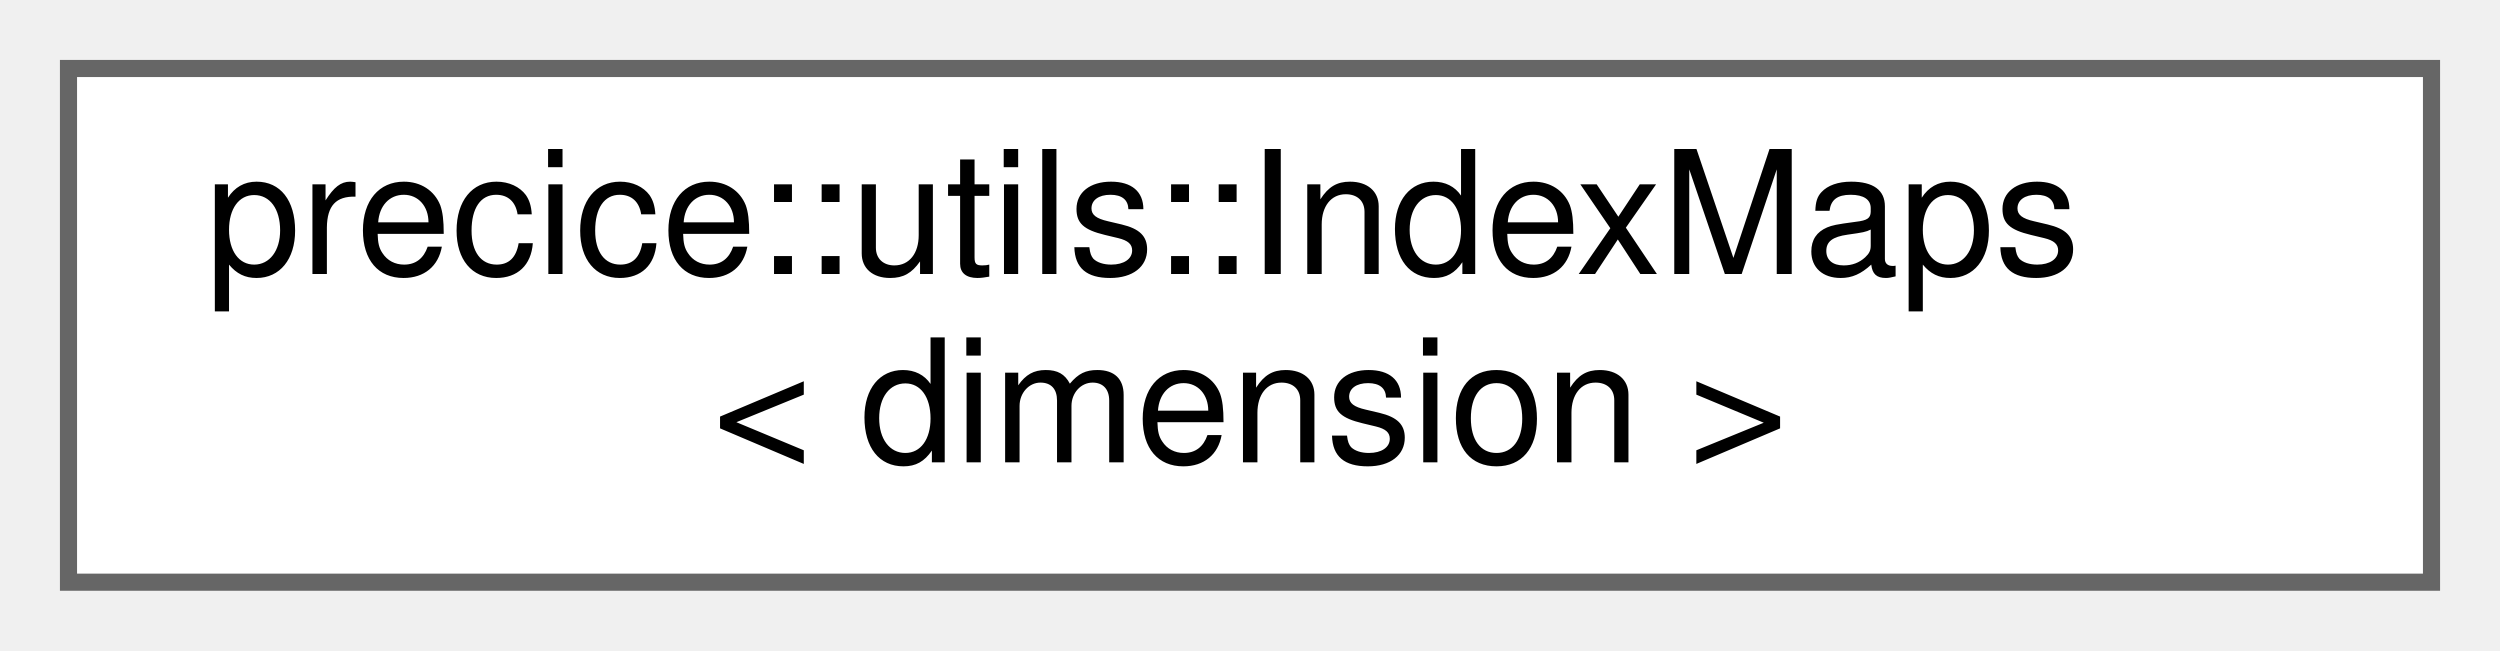
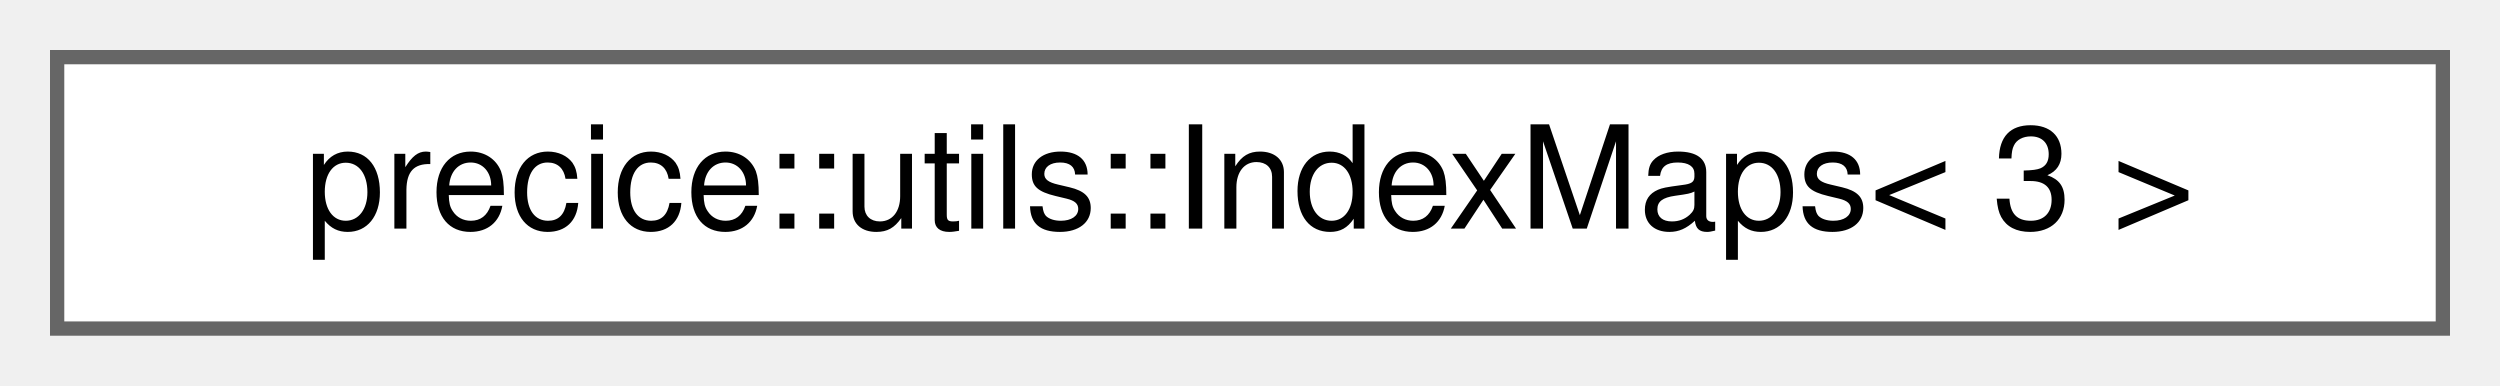
- <svg xmlns="http://www.w3.org/2000/svg" xmlns:xlink="http://www.w3.org/1999/xlink" width="146pt" height="38pt" viewBox="0.00 0.00 146.00 38.00">
-   <g id="graph0" class="graph" transform="scale(1 1) rotate(0) translate(4 34)">
+ <svg xmlns="http://www.w3.org/2000/svg" xmlns:xlink="http://www.w3.org/1999/xlink" width="175pt" height="27pt" viewBox="0.00 0.00 175.00 27.00">
+   <g id="graph0" class="graph" transform="scale(1 1) rotate(0) translate(4 23)">
    <g id="Node000000" class="node">
      <g id="a_Node000000">
-         <a xlink:href="structprecice_1_1utils_1_1IndexMaps.html" target="_top" xlink:title="Provides mappings of indices for dimensions 2 and 3.">
-           <polygon fill="white" stroke="#666666" points="138,-30 0,-30 0,0 138,0 138,-30" />
-           <text text-anchor="start" x="8" y="-18" font-family="Helvetica,sans-Serif" font-size="10.00">precice::utils::IndexMaps</text>
-           <text text-anchor="middle" x="69" y="-7" font-family="Helvetica,sans-Serif" font-size="10.00">&lt; dimension &gt;</text>
+         <a xlink:href="structprecice_1_1utils_1_1IndexMaps_3_013_01_4.html" target="_top" xlink:title=" ">
+           <polygon fill="white" stroke="#666666" points="167,-19 0,-19 0,0 167,0 167,-19" />
+           <text text-anchor="middle" x="83.5" y="-7" font-family="Helvetica,sans-Serif" font-size="10.00">precice::utils::IndexMaps&lt; 3 &gt;</text>
        </a>
      </g>
    </g>
  </g>
</svg>
